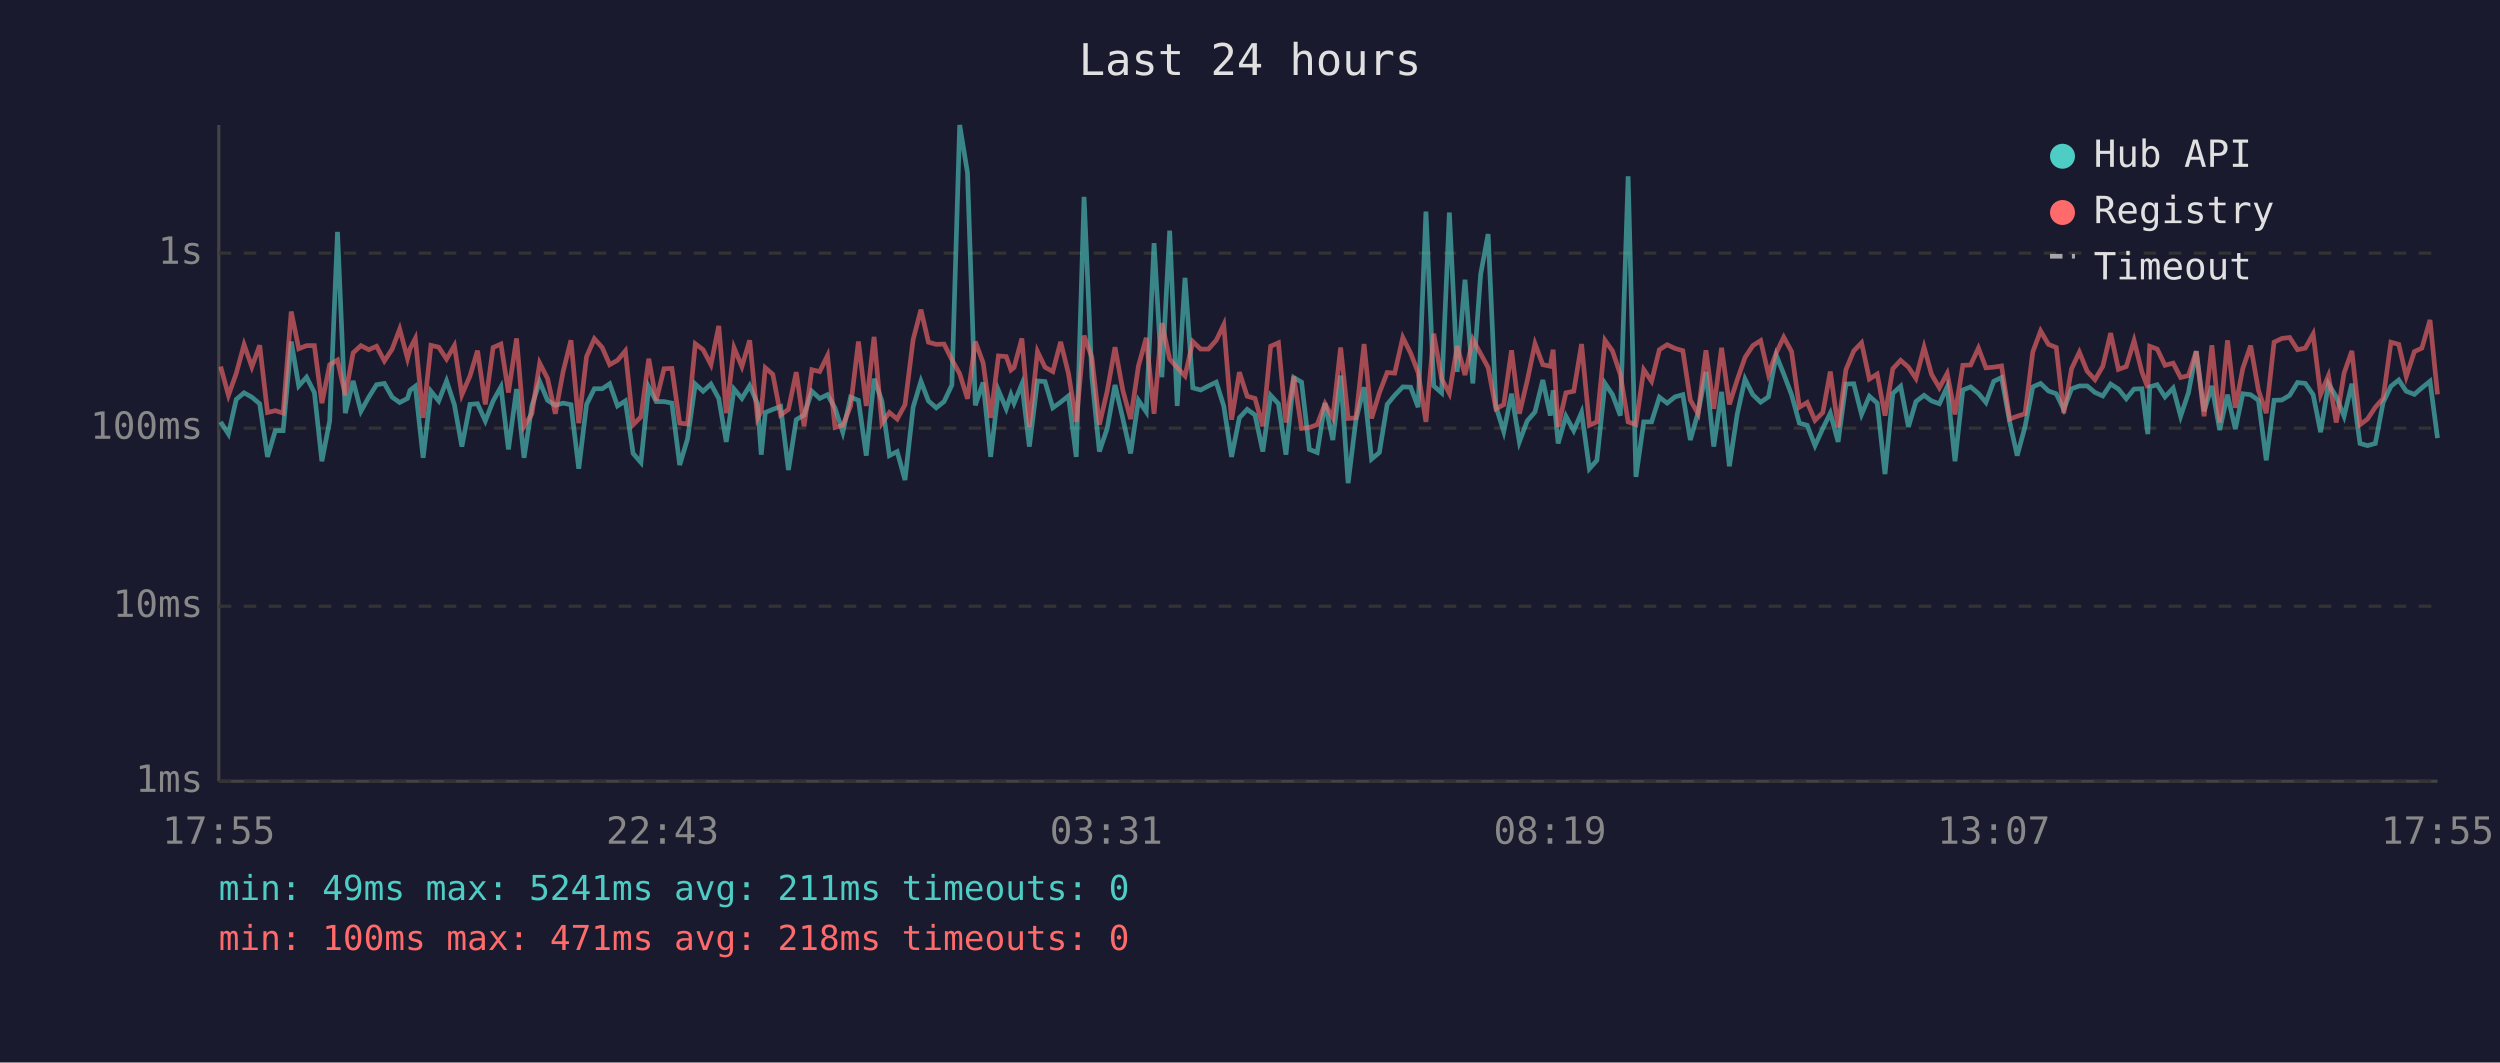
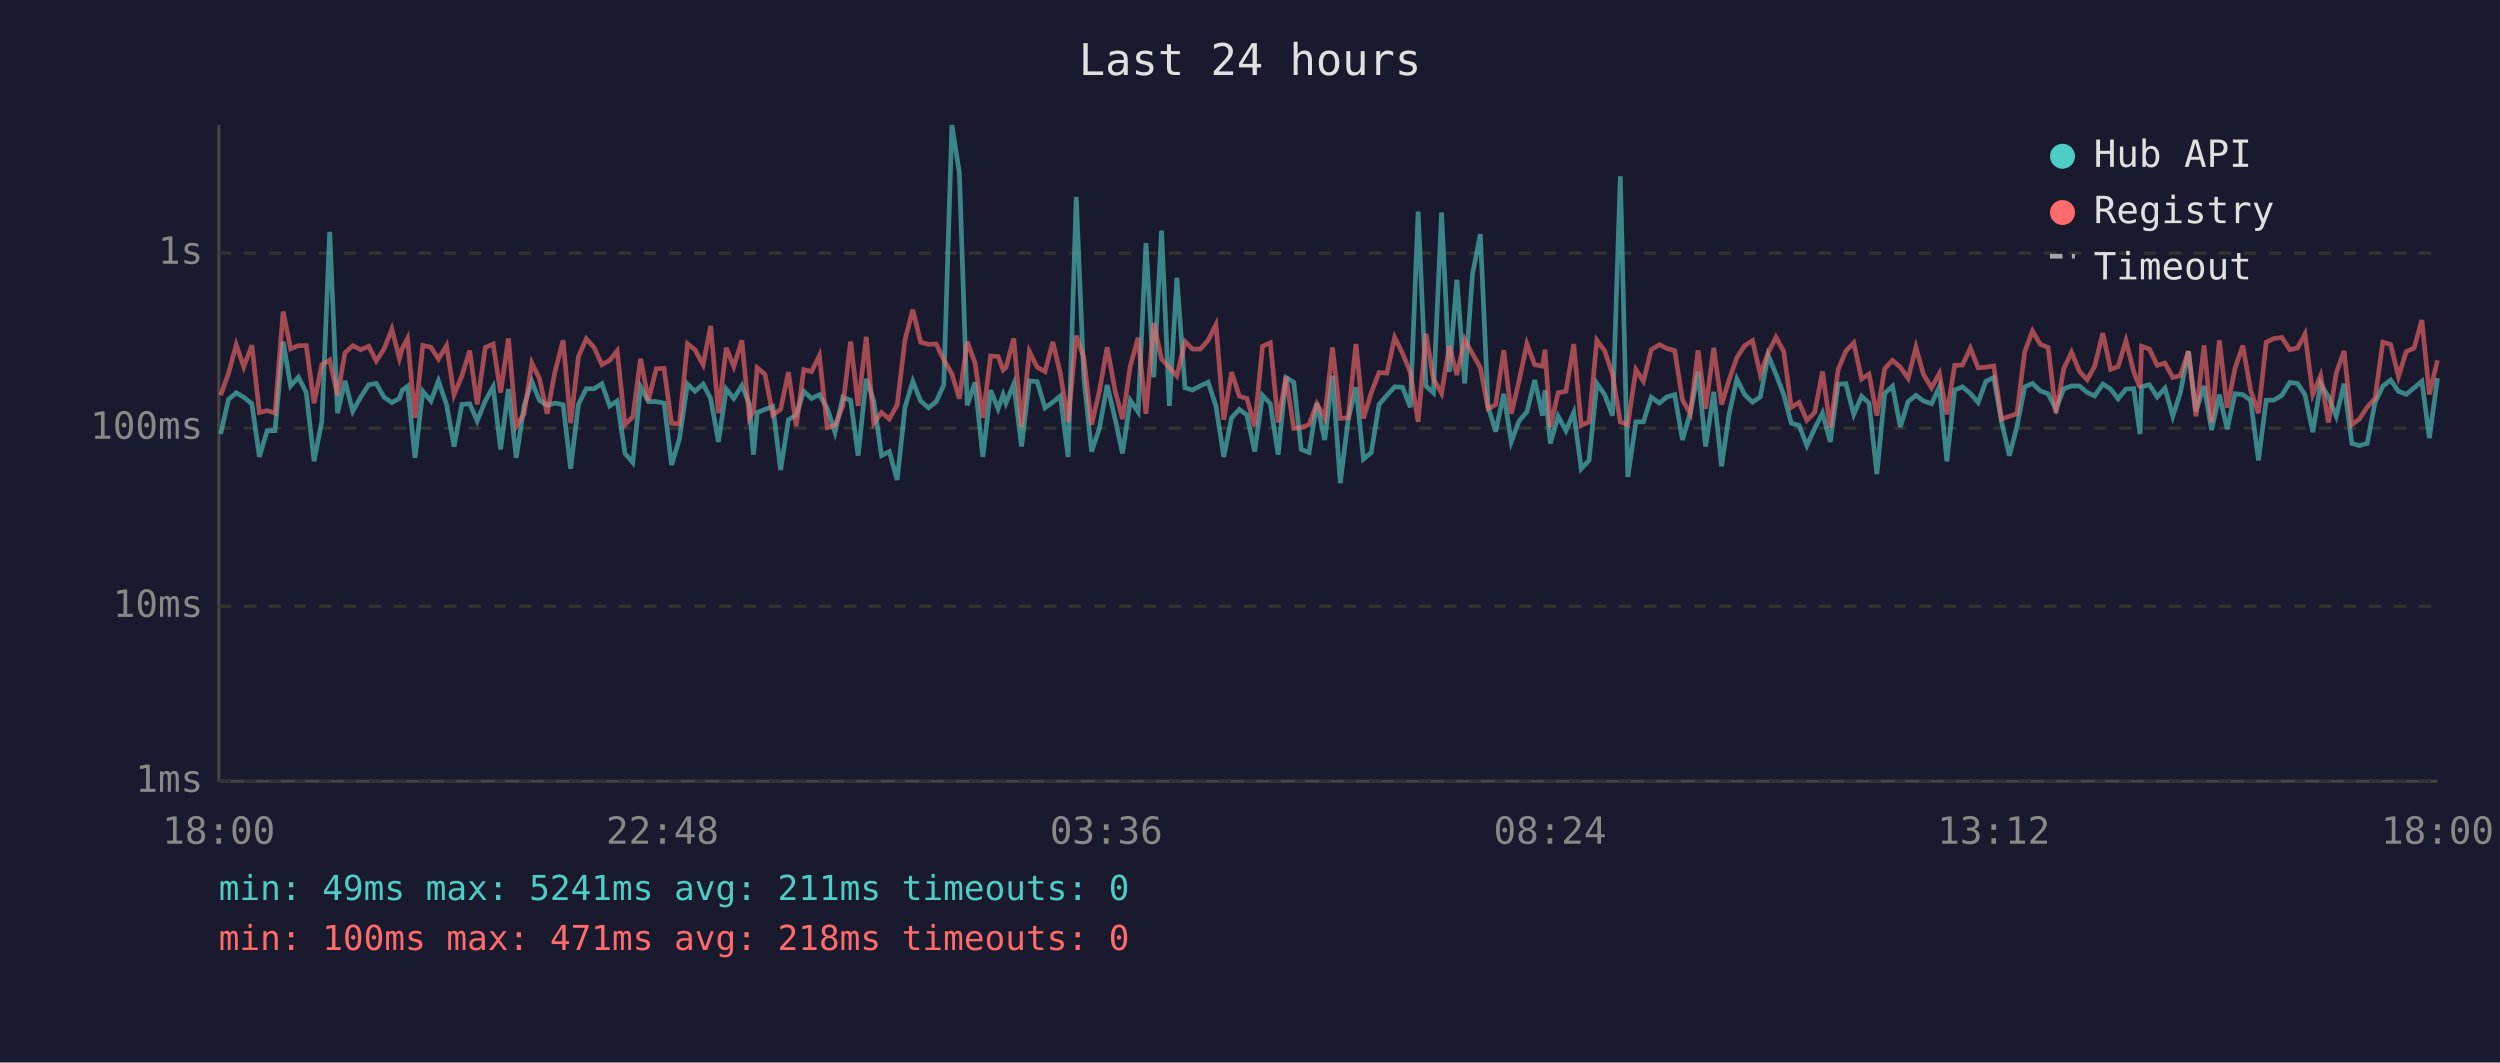
<svg xmlns="http://www.w3.org/2000/svg" viewBox="0 0 800 340" font-family="monospace" font-size="12">
  <rect width="800" height="340" fill="#1a1a2e" />
  <text x="400" y="24" fill="#e0e0e0" font-size="14" text-anchor="middle">Last 24 hours</text>
  <line x1="70" y1="40" x2="70" y2="250" stroke="#444" stroke-width="1" />
  <line x1="70" y1="250" x2="780" y2="250" stroke="#444" stroke-width="1" />
  <line x1="70" y1="250" x2="780" y2="250" stroke="#333" stroke-width="1" stroke-dasharray="4" />
  <text x="65" y="250" fill="#888" text-anchor="end" dominant-baseline="middle">1ms</text>
  <line x1="70" y1="194" x2="780" y2="194" stroke="#333" stroke-width="1" stroke-dasharray="4" />
  <text x="65" y="194" fill="#888" text-anchor="end" dominant-baseline="middle">10ms</text>
  <line x1="70" y1="137" x2="780" y2="137" stroke="#333" stroke-width="1" stroke-dasharray="4" />
  <text x="65" y="137" fill="#888" text-anchor="end" dominant-baseline="middle">100ms</text>
  <line x1="70" y1="81" x2="780" y2="81" stroke="#333" stroke-width="1" stroke-dasharray="4" />
  <text x="65" y="81" fill="#888" text-anchor="end" dominant-baseline="middle">1s</text>
-   <text x="70" y="270" fill="#888" text-anchor="middle">17:55</text>
-   <text x="212" y="270" fill="#888" text-anchor="middle">22:43</text>
-   <text x="354" y="270" fill="#888" text-anchor="middle">03:31</text>
-   <text x="496" y="270" fill="#888" text-anchor="middle">08:19</text>
-   <text x="638" y="270" fill="#888" text-anchor="middle">13:07</text>
-   <text x="780" y="270" fill="#888" text-anchor="middle">17:55</text>
-   <polyline points="70.6,135.0 73.1,138.9 75.6,127.8 78.1,125.7 80.6,127.1 83.1,129.2 85.6,146.2 88.1,137.8 90.6,137.8 93.2,109.3 95.6,123.5 98.1,120.7 100.6,125.6 103.0,147.6 105.5,134.7 108.0,74.2 110.5,132.2 113.0,121.9 115.5,131.6 118.0,127.1 120.5,123.1 123.0,122.7 125.5,127.1 127.9,128.8 130.4,127.5 131.2,124.9 132.9,123.6 135.4,146.5 137.9,125.2 140.4,128.3 142.9,121.9 145.4,129.5 147.8,142.9 150.4,129.4 152.8,129.2 155.3,134.7 157.8,128.3 160.3,123.8 162.7,143.8 165.3,124.5 167.7,146.5 170.2,129.9 172.7,122.1 175.2,128.1 177.7,129.7 180.2,129.0 182.7,129.5 185.2,150.0 187.7,129.4 190.2,124.4 192.7,124.4 195.1,122.8 197.6,129.9 200.1,128.3 202.6,145.1 205.1,148.0 207.6,123.8 210.0,128.5 212.5,128.5 215.0,129.0 217.5,148.8 220.0,140.5 222.5,122.9 225.0,125.2 227.5,122.9 230.0,127.5 232.4,141.4 234.9,124.5 237.4,127.5 239.9,123.4 242.4,129.2 243.6,145.5 244.9,132.0 247.3,131.0 249.8,130.1 252.3,150.4 254.8,134.3 257.3,132.8 259.8,125.2 262.3,127.5 264.8,126.3 267.2,130.6 269.7,138.3 272.2,127.1 274.7,128.1 277.2,145.8 279.7,121.2 282.2,128.3 284.6,145.8 287.1,144.5 289.6,153.6 292.2,130.3 294.7,122.0 297.1,128.3 299.6,130.5 302.1,128.5 304.6,123.2 307.1,40.0 309.6,55.3 312.1,129.7 314.6,122.4 317.0,146.2 319.5,124.9 322.0,130.8 323.5,126.3 324.5,129.0 327.0,122.9 329.4,142.9 332.0,121.9 334.4,122.1 336.9,130.5 339.4,128.7 341.9,126.7 344.4,146.2 346.9,63.0 349.4,120.6 351.8,144.5 354.3,137.1 356.8,123.2 359.3,133.9 361.8,145.1 364.3,128.1 366.8,131.8 369.3,77.8 371.8,120.7 374.3,73.8 376.7,129.9 379.2,88.9 381.7,124.1 384.2,124.8 386.7,123.5 389.2,122.3 391.6,129.9 394.1,146.2 396.6,133.7 399.1,131.0 401.6,132.8 404.1,144.5 406.6,126.5 409.1,129.2 411.5,145.5 414.0,120.8 416.5,122.3 419.0,143.8 421.5,144.8 424.0,129.0 426.5,140.8 429.0,120.2 431.4,154.6 433.9,134.3 436.5,123.9 438.9,146.9 441.4,144.8 443.9,129.4 446.3,126.5 448.9,123.8 451.4,123.9 453.8,130.3 456.3,67.7 458.8,123.5 461.3,125.7 463.8,68.0 466.3,119.0 468.8,89.5 471.3,122.7 473.8,87.8 476.2,74.9 478.7,130.1 481.2,138.1 483.7,126.0 486.2,141.4 488.7,134.7 491.2,131.8 493.7,121.6 496.1,133.0 497.0,124.9 498.6,141.9 501.1,133.2 503.6,137.8 506.1,132.0 508.6,150.0 511.0,147.3 513.6,122.7 516.0,126.3 518.5,133.0 521.0,56.4 523.5,152.6 526.0,135.0 528.5,135.0 531.0,127.1 533.5,129.0 536.0,127.0 538.5,126.3 540.9,140.8 543.4,132.0 545.9,119.0 548.4,142.9 550.9,125.4 553.4,149.2 555.9,132.6 558.4,121.3 560.9,126.3 563.4,128.7 565.9,127.0 568.4,113.7 570.8,119.7 573.3,126.3 575.8,135.4 578.3,136.1 580.8,142.6 583.3,137.1 585.7,132.2 588.2,141.4 590.7,122.9 593.2,122.8 595.7,132.6 598.2,126.8 600.7,129.0 603.2,151.7 605.7,125.9 608.2,123.6 610.7,136.6 613.1,128.5 615.7,126.5 618.1,128.3 620.6,129.2 623.1,123.8 625.6,147.6 628.1,124.8 630.6,123.8 633.1,125.9 635.5,128.8 638.0,122.0 640.5,120.8 643.1,135.0 645.5,145.8 648.0,136.6 650.5,123.8 653.0,122.7 655.5,125.1 658.0,126.0 660.4,131.0 662.9,124.4 665.4,123.5 667.9,123.5 670.4,125.6 672.9,126.7 675.4,122.9 677.9,124.5 680.4,127.6 682.9,124.5 685.4,124.4 687.3,138.9 687.9,123.8 690.3,123.1 692.8,127.0 695.4,124.2 697.8,133.2 700.3,125.7 702.8,112.4 705.3,131.6 707.8,123.5 710.3,137.6 712.8,126.3 715.3,137.3 717.7,126.0 720.2,126.3 722.7,128.1 725.2,147.3 727.7,128.1 730.2,128.0 732.7,126.5 735.2,122.4 737.7,122.7 740.2,126.3 742.6,138.3 745.1,122.8 747.6,127.0 750.1,133.2 752.6,122.8 755.2,141.9 757.6,142.6 760.1,141.9 762.6,128.8 765.1,123.6 767.6,121.6 770.0,125.2 772.6,126.2 775.0,124.1 777.6,122.0 780.0,140.2" fill="none" stroke="#4ecdc4" stroke-width="1.5" opacity="0.6" />
-   <polyline points="70.6,117.3 73.1,126.5 75.6,119.5 78.1,110.3 80.6,117.4 83.1,110.5 85.6,132.0 88.1,131.4 90.6,132.2 93.2,99.7 95.6,111.6 98.1,110.6 100.6,110.6 103.0,129.0 105.5,116.7 108.0,115.2 110.5,126.5 113.0,112.9 115.5,110.6 118.0,111.9 120.5,110.8 123.0,115.5 125.5,111.7 127.9,105.3 130.4,114.7 131.2,111.6 132.9,108.3 135.4,133.7 137.9,110.5 140.4,111.1 142.9,114.9 145.4,110.6 147.8,126.3 150.4,120.3 152.8,112.2 155.3,129.4 157.8,111.2 160.3,110.1 162.7,125.6 165.3,108.3 167.7,136.4 170.2,132.4 172.7,116.2 175.2,121.1 177.7,132.4 180.2,118.9 182.7,108.9 185.2,135.4 187.7,114.1 190.2,108.4 192.7,111.2 195.1,116.7 197.6,115.3 200.1,112.3 202.6,135.9 205.1,133.4 207.6,114.8 210.0,128.1 212.5,118.0 215.0,117.9 217.5,135.4 220.0,135.7 222.5,110.0 225.0,111.9 227.5,116.7 230.0,104.3 232.4,132.2 234.9,111.3 237.4,117.3 239.9,108.9 242.4,133.9 243.6,131.6 244.9,117.7 247.3,119.8 249.8,132.8 252.3,131.0 254.8,119.1 257.3,136.4 259.8,118.3 262.3,118.9 264.8,113.8 267.2,136.8 269.7,136.1 272.2,129.9 274.7,109.3 277.2,129.9 279.7,107.8 282.2,135.4 284.6,132.0 287.1,134.1 289.6,129.5 292.2,108.7 294.7,99.1 297.1,109.5 299.6,110.2 302.1,110.1 304.6,115.1 307.1,119.6 309.6,127.6 312.1,109.3 314.6,116.1 317.0,133.7 319.5,113.9 322.0,114.1 323.5,118.4 324.5,117.6 327.0,108.3 329.4,136.6 332.0,112.5 334.4,117.5 336.9,118.9 339.4,109.4 341.9,119.5 344.4,135.0 346.9,107.4 349.4,114.4 351.8,135.9 354.3,125.2 356.8,111.1 359.3,124.9 361.8,134.1 364.3,117.1 366.8,108.1 369.3,132.4 371.8,103.4 374.3,114.9 376.7,117.6 379.2,120.3 381.7,109.3 384.2,111.7 386.7,111.7 389.2,108.9 391.6,103.9 394.1,134.3 396.6,119.1 399.1,126.8 401.6,127.5 404.1,136.4 406.6,110.8 409.1,109.7 411.5,135.2 414.0,120.5 416.5,137.1 419.0,136.8 421.5,135.9 424.0,129.2 426.5,133.7 429.0,111.2 431.4,133.9 433.9,133.7 436.5,110.1 438.9,133.9 441.4,125.7 443.9,119.2 446.3,119.4 448.9,108.0 451.4,113.0 453.8,119.2 456.3,135.0 458.8,106.8 461.3,121.2 463.8,125.9 466.3,110.7 468.8,120.0 471.3,108.6 473.8,113.2 476.2,117.6 478.7,130.8 481.2,129.5 483.7,112.1 486.2,132.4 488.7,121.9 491.2,110.0 493.7,116.7 496.1,117.2 497.0,111.9 498.6,136.6 501.1,125.7 503.6,125.2 506.1,110.1 508.6,136.1 511.0,135.0 513.6,108.9 516.0,112.3 518.5,119.8 521.0,135.0 523.5,135.9 526.0,118.3 528.5,122.0 531.0,111.9 533.5,110.3 536.0,111.5 538.5,112.2 540.9,128.0 543.4,132.4 545.9,112.1 548.4,130.8 550.9,111.3 553.4,129.4 555.9,121.6 558.4,114.4 560.9,110.6 563.4,109.0 565.9,119.8 568.4,112.9 570.8,107.9 573.3,112.5 575.8,130.3 578.3,128.8 580.8,134.5 583.3,132.0 585.7,118.9 588.2,136.8 590.7,118.3 593.2,112.3 595.7,109.7 598.2,121.3 600.7,119.7 603.2,133.0 605.7,118.0 608.2,115.3 610.7,117.5 613.1,121.1 615.7,111.1 618.1,119.8 620.6,124.1 623.1,119.5 625.6,132.6 628.1,116.9 630.6,116.8 633.1,111.4 635.5,117.7 638.0,117.5 640.5,117.1 643.1,134.1 645.5,133.2 648.0,132.4 650.5,112.6 653.0,105.9 655.5,110.2 658.0,111.2 660.4,132.2 662.9,118.0 665.4,112.7 667.9,118.8 670.4,121.5 672.9,117.2 675.4,106.6 677.9,118.2 680.4,117.3 682.9,109.0 685.4,119.0 687.3,124.1 687.9,110.8 690.3,111.7 692.8,116.9 695.4,116.2 697.8,120.8 700.3,120.2 702.8,112.4 705.3,133.2 707.8,110.5 710.3,135.2 712.8,108.9 715.3,130.5 717.7,117.9 720.2,110.6 722.7,124.9 725.2,132.2 727.7,109.5 730.2,108.3 732.7,108.0 735.2,111.9 737.7,111.4 740.2,106.9 742.6,126.2 745.1,120.2 747.6,135.2 750.1,119.4 752.6,112.3 755.2,135.9 757.6,134.1 760.1,130.3 762.6,127.5 765.1,109.5 767.6,110.2 770.0,120.5 772.6,112.5 775.0,111.4 777.6,102.4 780.0,126.2" fill="none" stroke="#ff6b6b" stroke-width="1.5" opacity="0.6" />
+   <text x="70" y="270" fill="#888" text-anchor="middle">18:00</text>
+   <text x="212" y="270" fill="#888" text-anchor="middle">22:48</text>
+   <text x="354" y="270" fill="#888" text-anchor="middle">03:36</text>
+   <text x="496" y="270" fill="#888" text-anchor="middle">08:24</text>
+   <text x="638" y="270" fill="#888" text-anchor="middle">13:12</text>
+   <text x="780" y="270" fill="#888" text-anchor="middle">18:00</text>
+   <polyline points="70.6,138.9 73.1,127.8 75.6,125.7 78.0,127.1 80.6,129.2 83.0,146.2 85.5,137.8 88.0,137.8 90.6,109.3 93.0,123.5 95.5,120.7 98.0,125.6 100.5,147.6 103.0,134.7 105.5,74.2 108.0,132.2 110.4,121.9 112.9,131.6 115.4,127.1 118.0,123.1 120.4,122.7 122.9,127.1 125.4,128.8 127.8,127.5 128.7,124.9 130.4,123.6 132.8,146.5 135.3,125.2 137.9,128.3 140.3,121.9 142.9,129.5 145.3,142.9 147.8,129.4 150.3,129.2 152.7,134.7 155.3,128.3 157.8,123.8 160.2,143.8 162.7,124.5 165.2,146.5 167.7,129.9 170.2,122.1 172.6,128.1 175.1,129.7 177.6,129.0 180.2,129.5 182.6,150.0 185.1,129.4 187.6,124.4 190.1,124.4 192.6,122.8 195.1,129.9 197.5,128.3 200.0,145.1 202.5,148.0 205.0,123.8 207.5,128.5 210.0,128.5 212.5,129.0 214.9,148.8 217.4,140.5 220.0,122.9 222.4,125.2 225.0,122.9 227.4,127.5 229.9,141.4 232.4,124.5 234.8,127.5 237.4,123.4 239.8,129.2 241.1,145.5 242.3,132.0 244.8,131.0 247.3,130.1 249.8,150.4 252.3,134.3 254.8,132.8 257.2,125.2 259.7,127.5 262.2,126.3 264.7,130.6 267.2,138.3 269.7,127.1 272.2,128.1 274.6,145.8 277.2,121.2 279.6,128.3 282.1,145.8 284.6,144.5 287.1,153.6 289.6,130.3 292.1,122.0 294.6,128.3 297.1,130.5 299.6,128.5 302.0,123.2 304.6,40.0 307.0,55.3 309.5,129.7 312.0,122.4 314.5,146.2 317.0,124.9 319.4,130.8 321.0,126.3 321.9,129.0 324.4,122.9 326.9,142.9 329.4,121.9 331.9,122.1 334.4,130.5 336.9,128.7 339.3,126.7 341.8,146.2 344.4,63.0 346.8,120.6 349.3,144.5 351.8,137.1 354.3,123.2 356.8,133.9 359.2,145.1 361.7,128.1 364.2,131.8 366.7,77.8 369.2,120.7 371.7,73.8 374.2,129.9 376.6,88.9 379.2,124.1 381.6,124.8 384.1,123.5 386.6,122.3 389.1,129.9 391.6,146.2 394.1,133.7 396.6,131.0 399.0,132.8 401.5,144.5 404.0,126.5 406.5,129.2 409.0,145.5 411.5,120.8 414.0,122.3 416.4,143.8 418.9,144.8 421.4,129.0 423.9,140.8 426.4,120.2 428.9,154.6 431.4,134.3 433.9,123.9 436.3,146.9 438.8,144.8 441.3,129.4 443.8,126.5 446.3,123.8 448.8,123.9 451.3,130.3 453.8,67.7 456.3,123.5 458.7,125.7 461.3,68.0 463.8,119.0 466.2,89.5 468.7,122.7 471.2,87.8 473.7,74.9 476.2,130.1 478.6,138.1 481.2,126.0 483.6,141.4 486.1,134.7 488.6,131.8 491.1,121.6 493.6,133.0 494.4,124.9 496.1,141.9 498.6,133.2 501.1,137.8 503.6,132.0 506.0,150.0 508.5,147.3 511.0,122.7 513.5,126.3 516.0,133.0 518.5,56.4 520.9,152.6 523.5,135.0 525.9,135.0 528.4,127.1 531.0,129.0 533.4,127.0 535.9,126.3 538.4,140.8 540.9,132.0 543.4,119.0 545.8,142.9 548.4,125.4 550.9,149.2 553.3,132.6 555.8,121.3 558.3,126.3 560.8,128.7 563.3,127.0 565.8,113.7 568.3,119.7 570.8,126.3 573.2,135.4 575.7,136.1 578.2,142.6 580.7,137.1 583.2,132.2 585.7,141.4 588.2,122.9 590.7,122.8 593.2,132.6 595.7,126.8 598.1,129.0 600.6,151.7 603.1,125.9 605.6,123.6 608.1,136.6 610.6,128.5 613.1,126.5 615.5,128.3 618.1,129.2 620.6,123.8 623.0,147.6 625.5,124.8 628.0,123.8 630.5,125.9 633.0,128.8 635.5,122.0 638.0,120.8 640.5,135.0 643.0,145.8 645.4,136.6 647.9,123.8 650.4,122.7 652.9,125.1 655.4,126.0 657.9,131.0 660.4,124.4 662.9,123.5 665.4,123.5 667.9,125.6 670.3,126.7 672.9,122.9 675.4,124.5 677.8,127.6 680.3,124.5 682.8,124.4 684.8,138.9 685.3,123.8 687.8,123.1 690.3,127.0 692.8,124.2 695.3,133.2 697.7,125.7 700.3,112.4 702.7,131.6 705.3,123.5 707.7,137.6 710.2,126.3 712.7,137.3 715.2,126.0 717.7,126.3 720.2,128.1 722.7,147.3 725.2,128.1 727.7,128.0 730.2,126.5 732.7,122.4 735.2,122.7 737.6,126.3 740.1,138.3 742.6,122.8 745.1,127.0 747.6,133.2 750.1,122.8 752.6,141.9 755.0,142.6 757.5,141.9 760.0,128.8 762.5,123.6 765.0,121.6 767.5,125.2 770.0,126.2 772.5,124.1 775.0,122.0 777.4,140.2 780.0,121.0" fill="none" stroke="#4ecdc4" stroke-width="1.5" opacity="0.6" />
+   <polyline points="70.6,126.5 73.1,119.5 75.6,110.3 78.0,117.4 80.6,110.5 83.0,132.0 85.5,131.4 88.0,132.2 90.6,99.7 93.0,111.6 95.5,110.6 98.0,110.6 100.5,129.0 103.0,116.7 105.5,115.2 108.0,126.5 110.4,112.9 112.9,110.6 115.4,111.9 118.0,110.8 120.4,115.5 122.9,111.7 125.4,105.3 127.8,114.7 128.7,111.6 130.4,108.3 132.8,133.7 135.3,110.5 137.9,111.1 140.3,114.9 142.9,110.6 145.3,126.3 147.8,120.3 150.3,112.2 152.7,129.4 155.3,111.2 157.8,110.1 160.2,125.6 162.7,108.3 165.2,136.4 167.7,132.4 170.2,116.2 172.6,121.1 175.1,132.4 177.6,118.9 180.2,108.9 182.6,135.4 185.1,114.1 187.6,108.4 190.1,111.2 192.6,116.7 195.1,115.3 197.5,112.3 200.0,135.9 202.5,133.4 205.0,114.8 207.5,128.1 210.0,118.0 212.5,117.9 214.9,135.4 217.4,135.7 220.0,110.0 222.4,111.9 225.0,116.7 227.4,104.3 229.9,132.2 232.4,111.3 234.8,117.3 237.4,108.9 239.8,133.9 241.1,131.6 242.3,117.7 244.8,119.8 247.3,132.8 249.8,131.0 252.3,119.1 254.8,136.4 257.2,118.3 259.7,118.9 262.2,113.8 264.7,136.8 267.2,136.1 269.7,129.9 272.2,109.3 274.6,129.9 277.2,107.8 279.6,135.4 282.1,132.0 284.6,134.1 287.1,129.5 289.6,108.7 292.1,99.1 294.6,109.5 297.1,110.2 299.6,110.1 302.0,115.1 304.6,119.6 307.0,127.6 309.5,109.3 312.0,116.1 314.5,133.7 317.0,113.9 319.4,114.1 321.0,118.4 321.9,117.6 324.4,108.3 326.9,136.6 329.4,112.5 331.9,117.5 334.4,118.9 336.9,109.4 339.3,119.5 341.8,135.0 344.4,107.4 346.8,114.4 349.3,135.9 351.8,125.2 354.3,111.1 356.8,124.9 359.2,134.1 361.7,117.1 364.2,108.1 366.7,132.4 369.2,103.4 371.7,114.9 374.2,117.6 376.6,120.3 379.2,109.3 381.6,111.7 384.1,111.7 386.6,108.9 389.1,103.9 391.6,134.3 394.1,119.1 396.6,126.8 399.0,127.5 401.5,136.4 404.0,110.8 406.5,109.7 409.0,135.2 411.5,120.5 414.0,137.1 416.4,136.8 418.9,135.9 421.4,129.2 423.9,133.7 426.4,111.2 428.9,133.9 431.4,133.7 433.9,110.1 436.3,133.9 438.8,125.7 441.3,119.2 443.8,119.4 446.3,108.0 448.8,113.0 451.3,119.2 453.8,135.0 456.3,106.8 458.7,121.2 461.3,125.9 463.8,110.7 466.2,120.0 468.7,108.6 471.2,113.2 473.7,117.6 476.2,130.8 478.6,129.5 481.2,112.1 483.6,132.4 486.1,121.9 488.6,110.0 491.1,116.7 493.6,117.2 494.4,111.9 496.1,136.6 498.6,125.7 501.1,125.2 503.6,110.1 506.0,136.1 508.5,135.0 511.0,108.9 513.5,112.3 516.0,119.8 518.5,135.0 520.9,135.9 523.5,118.3 525.9,122.0 528.4,111.9 531.0,110.3 533.4,111.5 535.9,112.2 538.4,128.0 540.9,132.4 543.4,112.1 545.8,130.8 548.4,111.3 550.9,129.4 553.3,121.6 555.8,114.4 558.3,110.6 560.8,109.0 563.3,119.8 565.8,112.9 568.3,107.9 570.8,112.5 573.2,130.3 575.7,128.8 578.2,134.5 580.7,132.0 583.2,118.9 585.7,136.8 588.2,118.3 590.7,112.3 593.2,109.7 595.7,121.3 598.1,119.7 600.6,133.0 603.1,118.0 605.6,115.3 608.1,117.5 610.6,121.1 613.1,111.1 615.5,119.8 618.1,124.1 620.6,119.5 623.0,132.6 625.5,116.9 628.0,116.8 630.5,111.4 633.0,117.7 635.5,117.5 638.0,117.1 640.5,134.1 643.0,133.2 645.4,132.4 647.9,112.6 650.4,105.9 652.9,110.2 655.4,111.2 657.9,132.2 660.4,118.0 662.9,112.7 665.4,118.8 667.9,121.5 670.3,117.2 672.9,106.6 675.4,118.2 677.8,117.3 680.3,109.0 682.8,119.0 684.8,124.1 685.3,110.8 687.8,111.7 690.3,116.9 692.8,116.2 695.3,120.8 697.7,120.2 700.3,112.4 702.7,133.2 705.3,110.5 707.7,135.2 710.2,108.9 712.7,130.5 715.2,117.9 717.7,110.6 720.2,124.9 722.7,132.2 725.2,109.5 727.7,108.3 730.2,108.0 732.7,111.9 735.2,111.4 737.6,106.9 740.1,126.2 742.6,120.2 745.1,135.2 747.6,119.4 750.1,112.3 752.6,135.9 755.0,134.1 757.5,130.3 760.0,127.5 762.5,109.5 765.0,110.2 767.5,120.5 770.0,112.5 772.5,111.4 775.0,102.4 777.4,126.2 780.0,115.3" fill="none" stroke="#ff6b6b" stroke-width="1.5" opacity="0.6" />
  <circle cx="660" cy="50" r="4" fill="#4ecdc4" />
  <text x="670" y="50" fill="#e0e0e0" dominant-baseline="middle">Hub API</text>
  <circle cx="660" cy="68" r="4" fill="#ff6b6b" />
  <text x="670" y="68" fill="#e0e0e0" dominant-baseline="middle">Registry</text>
  <line x1="656" y1="82" x2="664" y2="82" stroke="#e0e0e0" stroke-width="1.5" stroke-dasharray="4,3" opacity="0.7" />
  <text x="670" y="86" fill="#e0e0e0" dominant-baseline="middle">Timeout</text>
  <text x="70" y="288" fill="#4ecdc4" font-size="11">min: 49ms  max: 5241ms  avg: 211ms  timeouts: 0</text>
  <text x="70" y="304" fill="#ff6b6b" font-size="11">min: 100ms  max: 471ms  avg: 218ms  timeouts: 0</text>
</svg>
